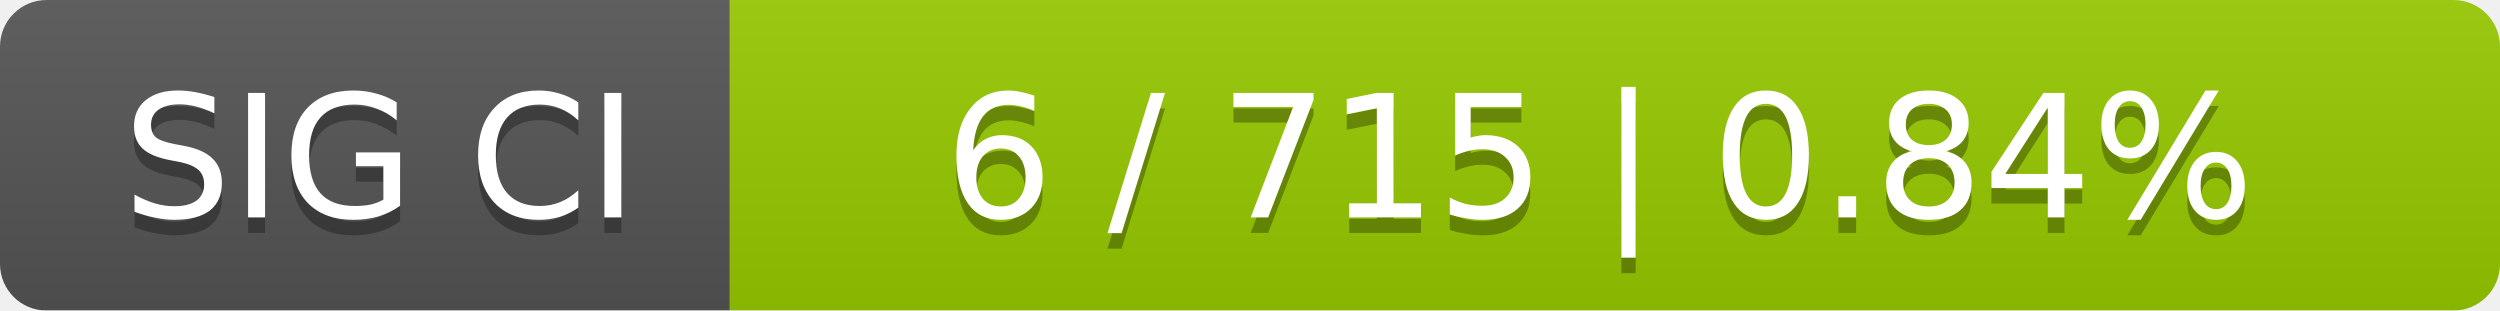
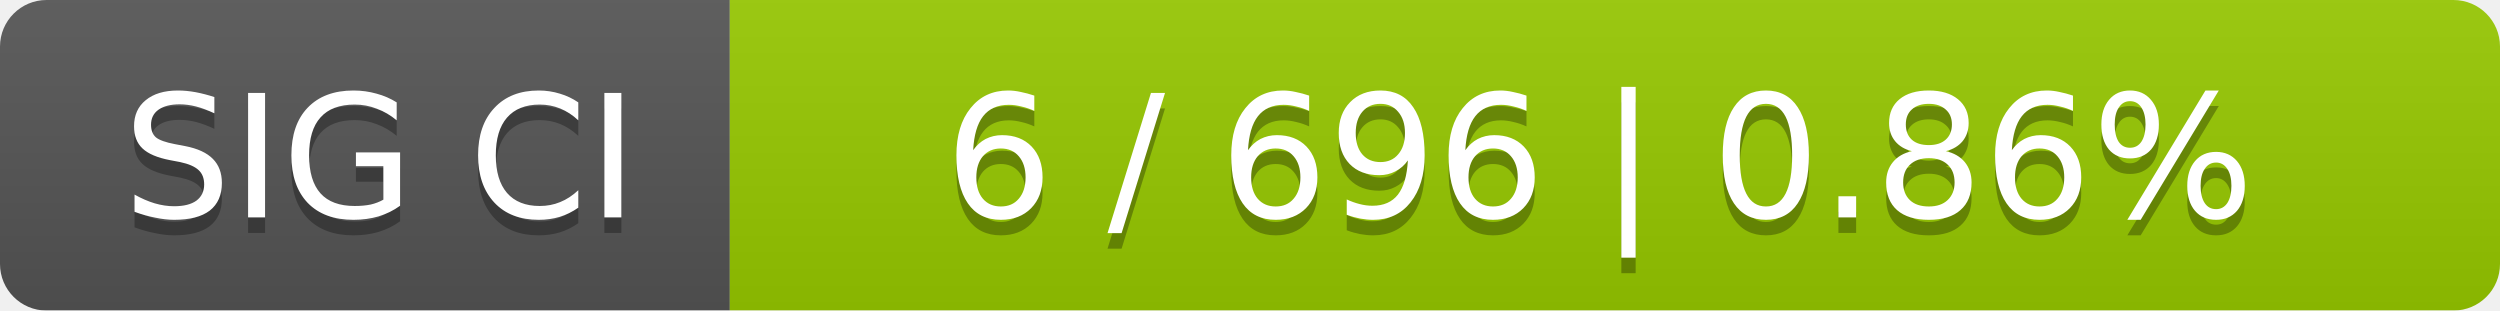
<svg xmlns="http://www.w3.org/2000/svg" width="161" height="20">
  <linearGradient id="smooth" x2="0" y2="100%">
    <stop offset="0" stop-color="#bbb" stop-opacity=".1" />
    <stop offset="1" stop-opacity=".1" />
  </linearGradient>
  <mask id="round">
    <rect width="161" height="20" rx="3" fill="#fff" />
  </mask>
  <g mask="url(#round)">
    <rect width="47" height="20" fill="#555" />
    <rect x="47" width="114" height="20" fill="#97ca00" />
    <rect width="161" height="20" fill="url(#smooth)" />
  </g>
  <g fill="#fff" text-anchor="middle" font-family="DejaVu Sans,Verdana,Geneva,sans-serif" font-size="11">
    <text x="24.5" y="15" fill="#010101" fill-opacity=".3">SIG CI</text>
    <text x="24.5" y="14">SIG CI</text>
-     <text x="103" y="15" fill="#010101" fill-opacity=".3">6 / 715    |    0.84%</text>
-     <text x="103" y="14">6 / 715    |    0.84%</text>
+     <text x="103" y="15" fill="#010101" fill-opacity=".3">6 / 696    |    0.86%</text>
+     <text x="103" y="14">6 / 696    |    0.86%</text>
  </g>
</svg>
